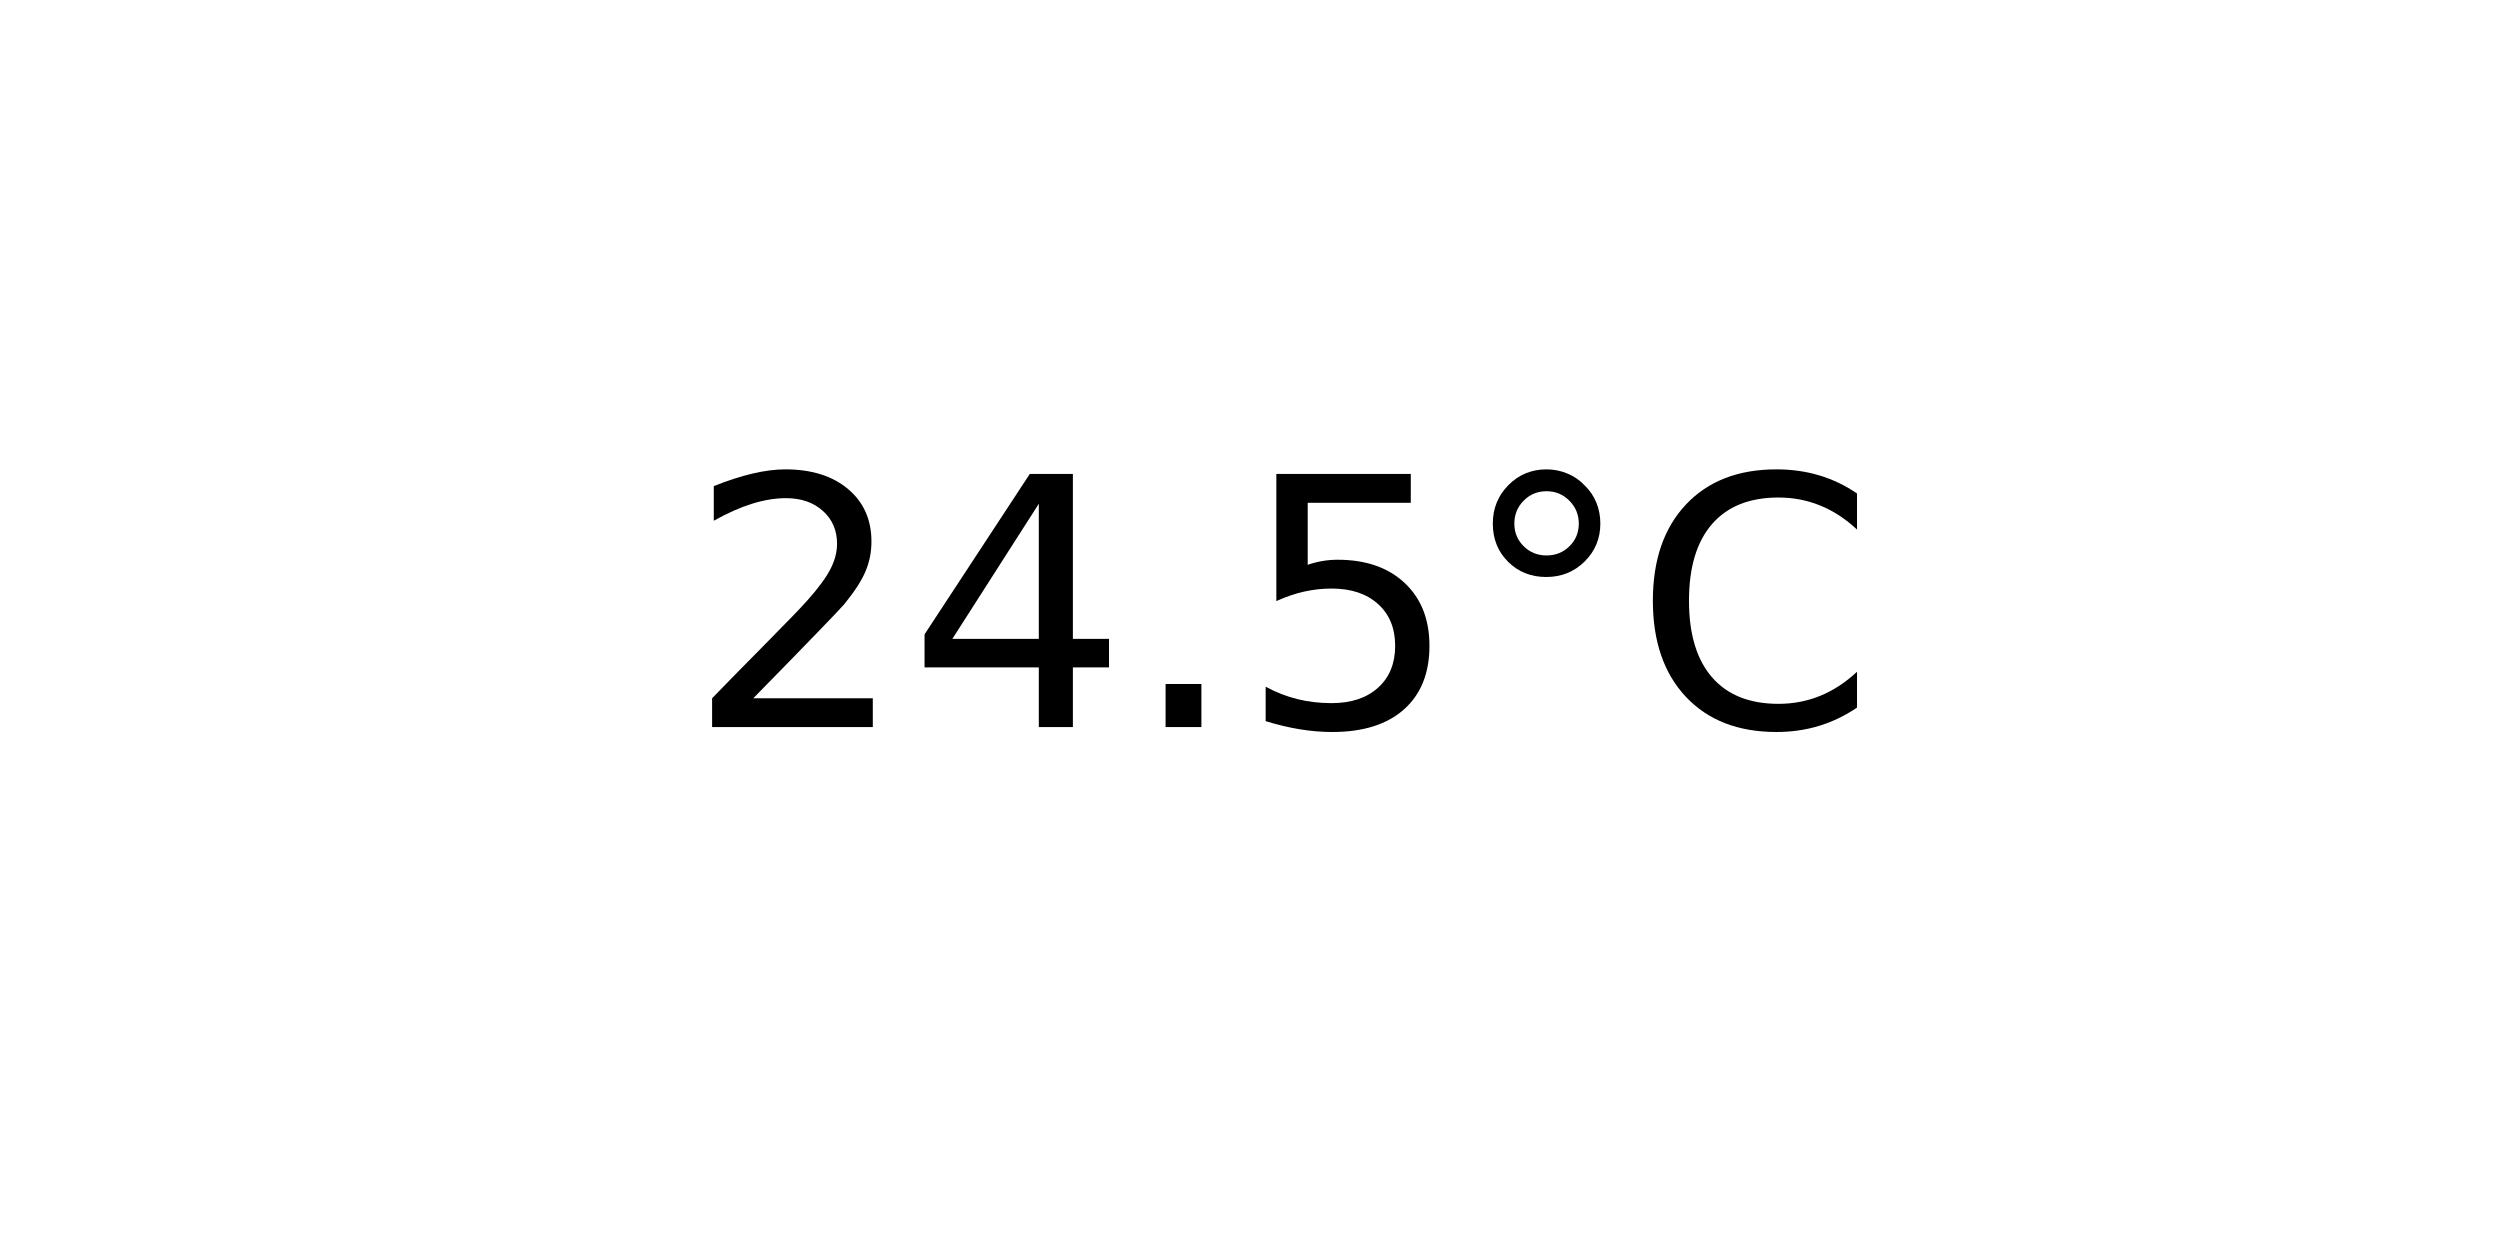
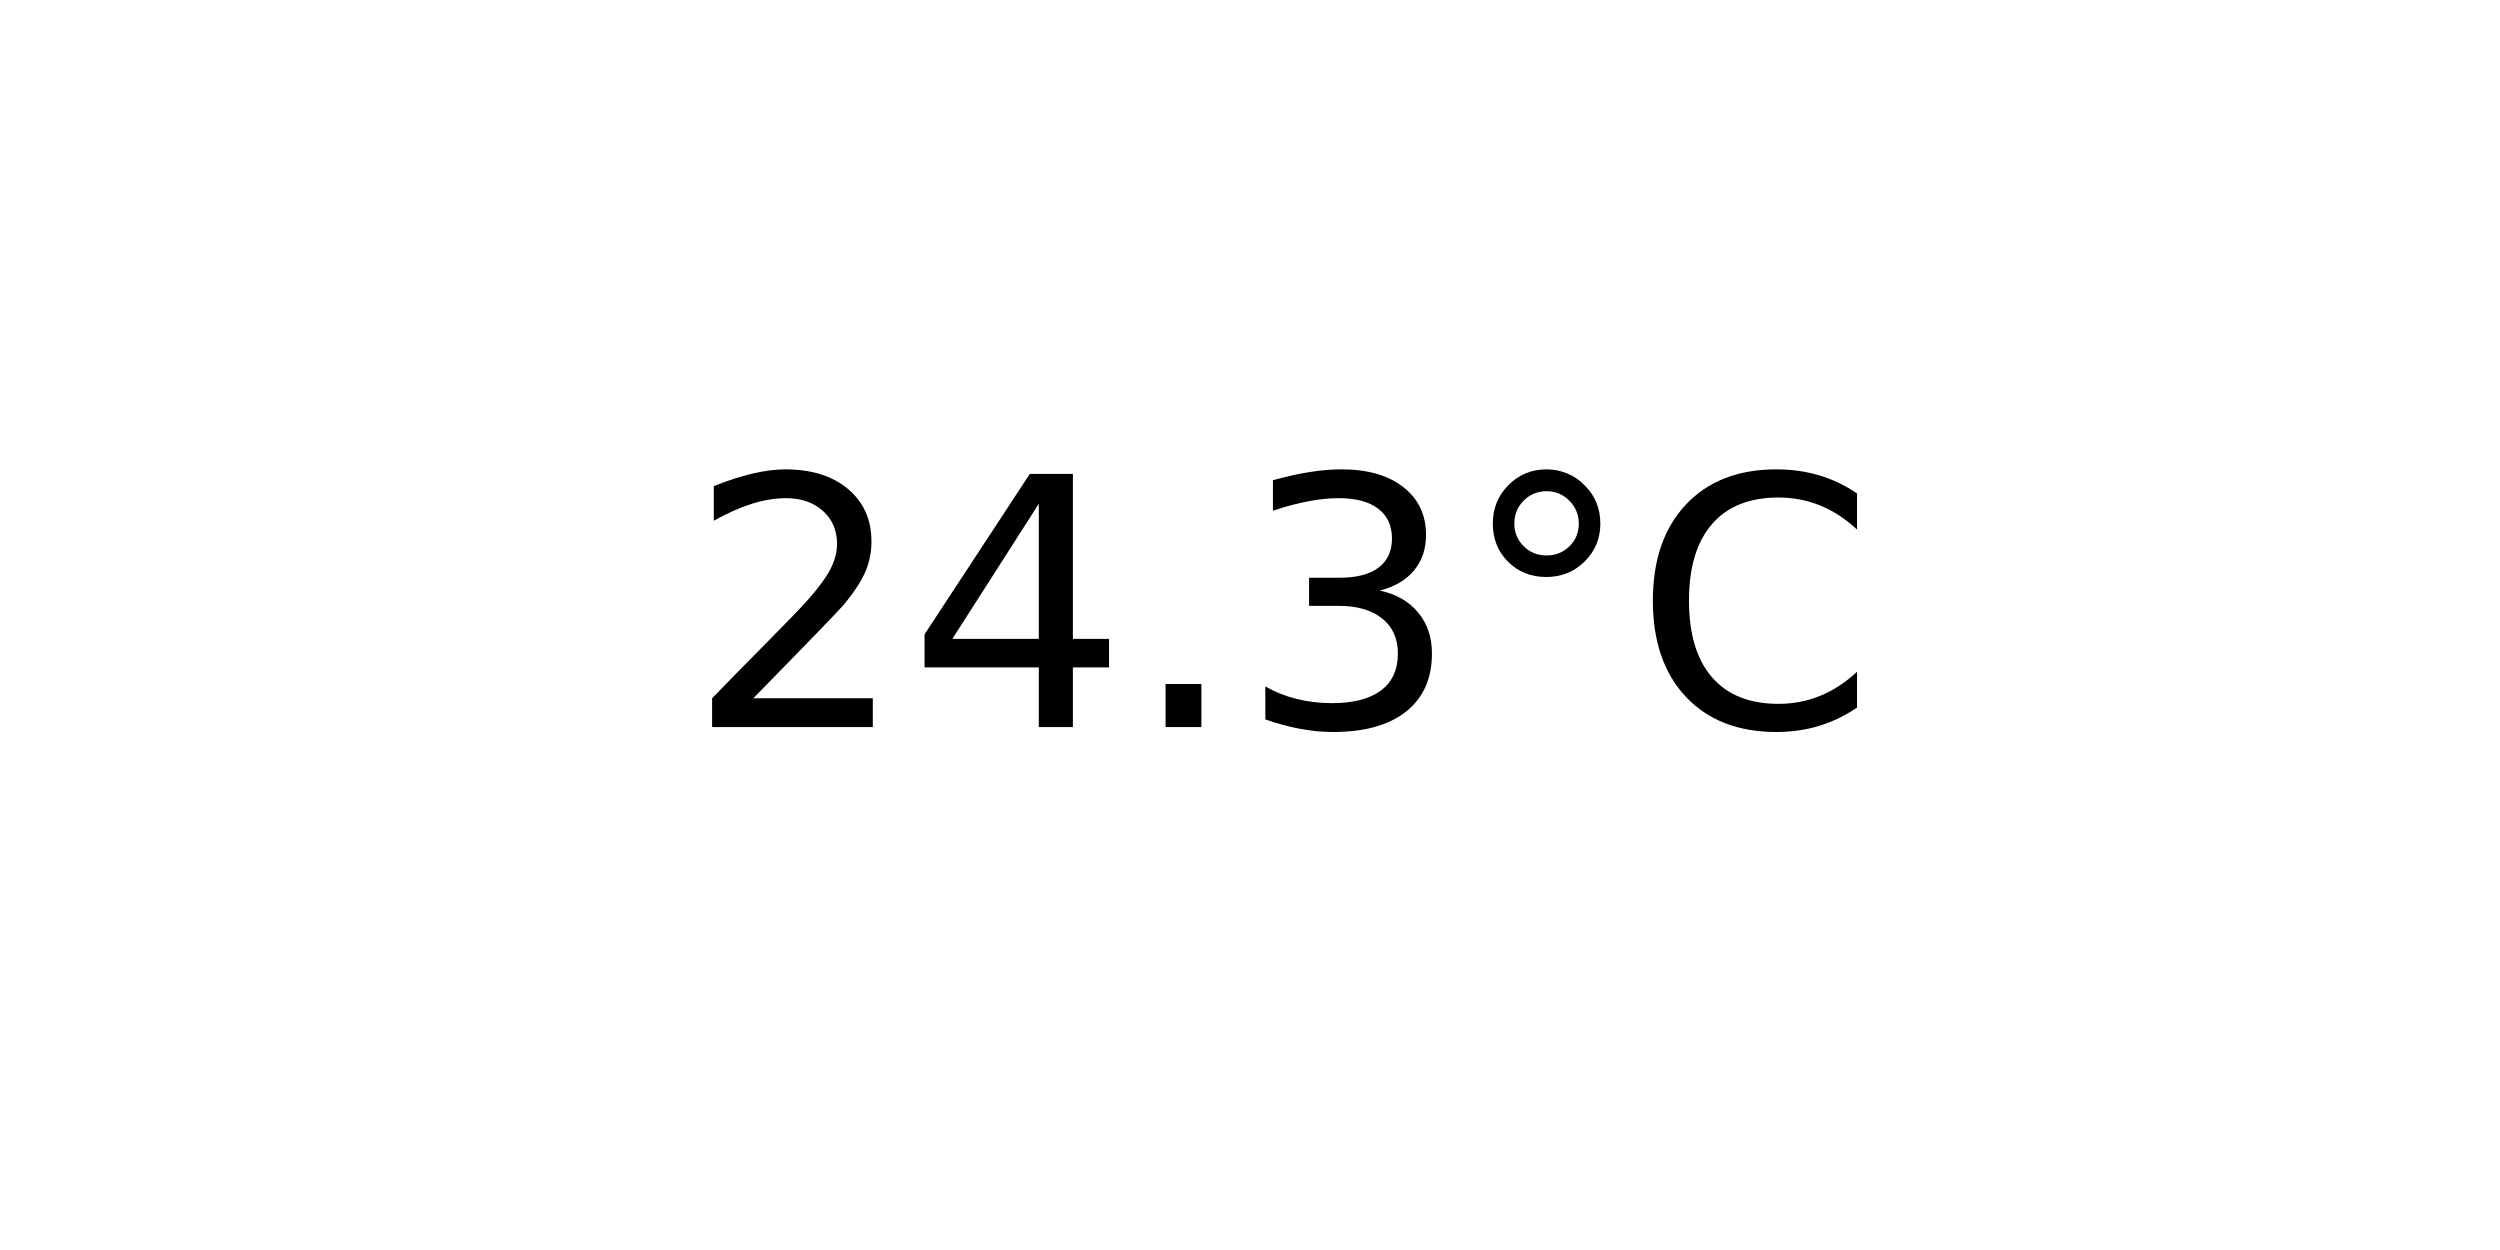
<svg xmlns="http://www.w3.org/2000/svg" xmlns:xlink="http://www.w3.org/1999/xlink" width="72pt" height="36pt" viewBox="0 0 72 36" version="1.1">
  <defs>
    <style type="text/css">*{stroke-linejoin: round; stroke-linecap: butt}</style>
  </defs>
  <g id="figure_1">
    <g id="axes_1">
      <g id="text_1">
        <g transform="translate(19.77578 20.93937) scale(0.1 -0.1)">
          <defs>
            <path id="DejaVuSans-32" d="M 1228 531  L 3431 531  L 3431 0  L 469 0  L 469 531  Q 828 903 1448 1529  Q 2069 2156 2228 2338  Q 2531 2678 2651 2914  Q 2772 3150 2772 3378  Q 2772 3750 2511 3984  Q 2250 4219 1831 4219  Q 1534 4219 1204 4116  Q 875 4013 500 3803  L 500 4441  Q 881 4594 1212 4672  Q 1544 4750 1819 4750  Q 2544 4750 2975 4387  Q 3406 4025 3406 3419  Q 3406 3131 3298 2873  Q 3191 2616 2906 2266  Q 2828 2175 2409 1742  Q 1991 1309 1228 531  z " transform="scale(0.015625)" />
            <path id="DejaVuSans-34" d="M 2419 4116  L 825 1625  L 2419 1625  L 2419 4116  z M 2253 4666  L 3047 4666  L 3047 1625  L 3713 1625  L 3713 1100  L 3047 1100  L 3047 0  L 2419 0  L 2419 1100  L 313 1100  L 313 1709  L 2253 4666  z " transform="scale(0.015625)" />
            <path id="DejaVuSans-2e" d="M 684 794  L 1344 794  L 1344 0  L 684 0  L 684 794  z " transform="scale(0.015625)" />
-             <path id="DejaVuSans-35" d="M 691 4666  L 3169 4666  L 3169 4134  L 1269 4134  L 1269 2991  Q 1406 3038 1543 3061  Q 1681 3084 1819 3084  Q 2600 3084 3056 2656  Q 3513 2228 3513 1497  Q 3513 744 3044 326  Q 2575 -91 1722 -91  Q 1428 -91 1123 -41  Q 819 9 494 109  L 494 744  Q 775 591 1075 516  Q 1375 441 1709 441  Q 2250 441 2565 725  Q 2881 1009 2881 1497  Q 2881 1984 2565 2268  Q 2250 2553 1709 2553  Q 1456 2553 1204 2497  Q 953 2441 691 2322  L 691 4666  z " transform="scale(0.015625)" />
+             <path id="DejaVuSans-33" d="M 2597 2516  Q 3050 2419 3304 2112  Q 3559 1806 3559 1356  Q 3559 666 3084 287  Q 2609 -91 1734 -91  Q 1441 -91 1130 -33  Q 819 25 488 141  L 488 750  Q 750 597 1062 519  Q 1375 441 1716 441  Q 2309 441 2620 675  Q 2931 909 2931 1356  Q 2931 1769 2642 2001  Q 2353 2234 1838 2234  L 1294 2234  L 1294 2753  L 1863 2753  Q 2328 2753 2575 2939  Q 2822 3125 2822 3475  Q 2822 3834 2567 4026  Q 2313 4219 1838 4219  Q 1578 4219 1281 4162  Q 984 4106 628 3988  L 628 4550  Q 988 4650 1302 4700  Q 1616 4750 1894 4750  Q 2613 4750 3031 4423  Q 3450 4097 3450 3541  Q 3450 3153 3228 2886  Q 3006 2619 2597 2516  z " transform="scale(0.015625)" />
            <path id="DejaVuSans-b0" d="M 1600 4347  Q 1350 4347 1178 4173  Q 1006 4000 1006 3750  Q 1006 3503 1178 3333  Q 1350 3163 1600 3163  Q 1850 3163 2022 3333  Q 2194 3503 2194 3750  Q 2194 3997 2020 4172  Q 1847 4347 1600 4347  z M 1600 4750  Q 1800 4750 1984 4673  Q 2169 4597 2303 4453  Q 2447 4313 2519 4134  Q 2591 3956 2591 3750  Q 2591 3338 2302 3052  Q 2013 2766 1594 2766  Q 1172 2766 890 3047  Q 609 3328 609 3750  Q 609 4169 896 4459  Q 1184 4750 1600 4750  z " transform="scale(0.015625)" />
            <path id="DejaVuSans-43" d="M 4122 4306  L 4122 3641  Q 3803 3938 3442 4084  Q 3081 4231 2675 4231  Q 1875 4231 1450 3742  Q 1025 3253 1025 2328  Q 1025 1406 1450 917  Q 1875 428 2675 428  Q 3081 428 3442 575  Q 3803 722 4122 1019  L 4122 359  Q 3791 134 3420 21  Q 3050 -91 2638 -91  Q 1578 -91 968 557  Q 359 1206 359 2328  Q 359 3453 968 4101  Q 1578 4750 2638 4750  Q 3056 4750 3426 4639  Q 3797 4528 4122 4306  z " transform="scale(0.015625)" />
          </defs>
          <use xlink:href="#DejaVuSans-32" />
          <use xlink:href="#DejaVuSans-34" x="63.623" />
          <use xlink:href="#DejaVuSans-2e" x="127.246" />
-           <use xlink:href="#DejaVuSans-35" x="159.033" />
+           <use xlink:href="#DejaVuSans-33" x="159.033" />
          <use xlink:href="#DejaVuSans-b0" x="222.656" />
          <use xlink:href="#DejaVuSans-43" x="272.656" />
        </g>
      </g>
    </g>
  </g>
</svg>
